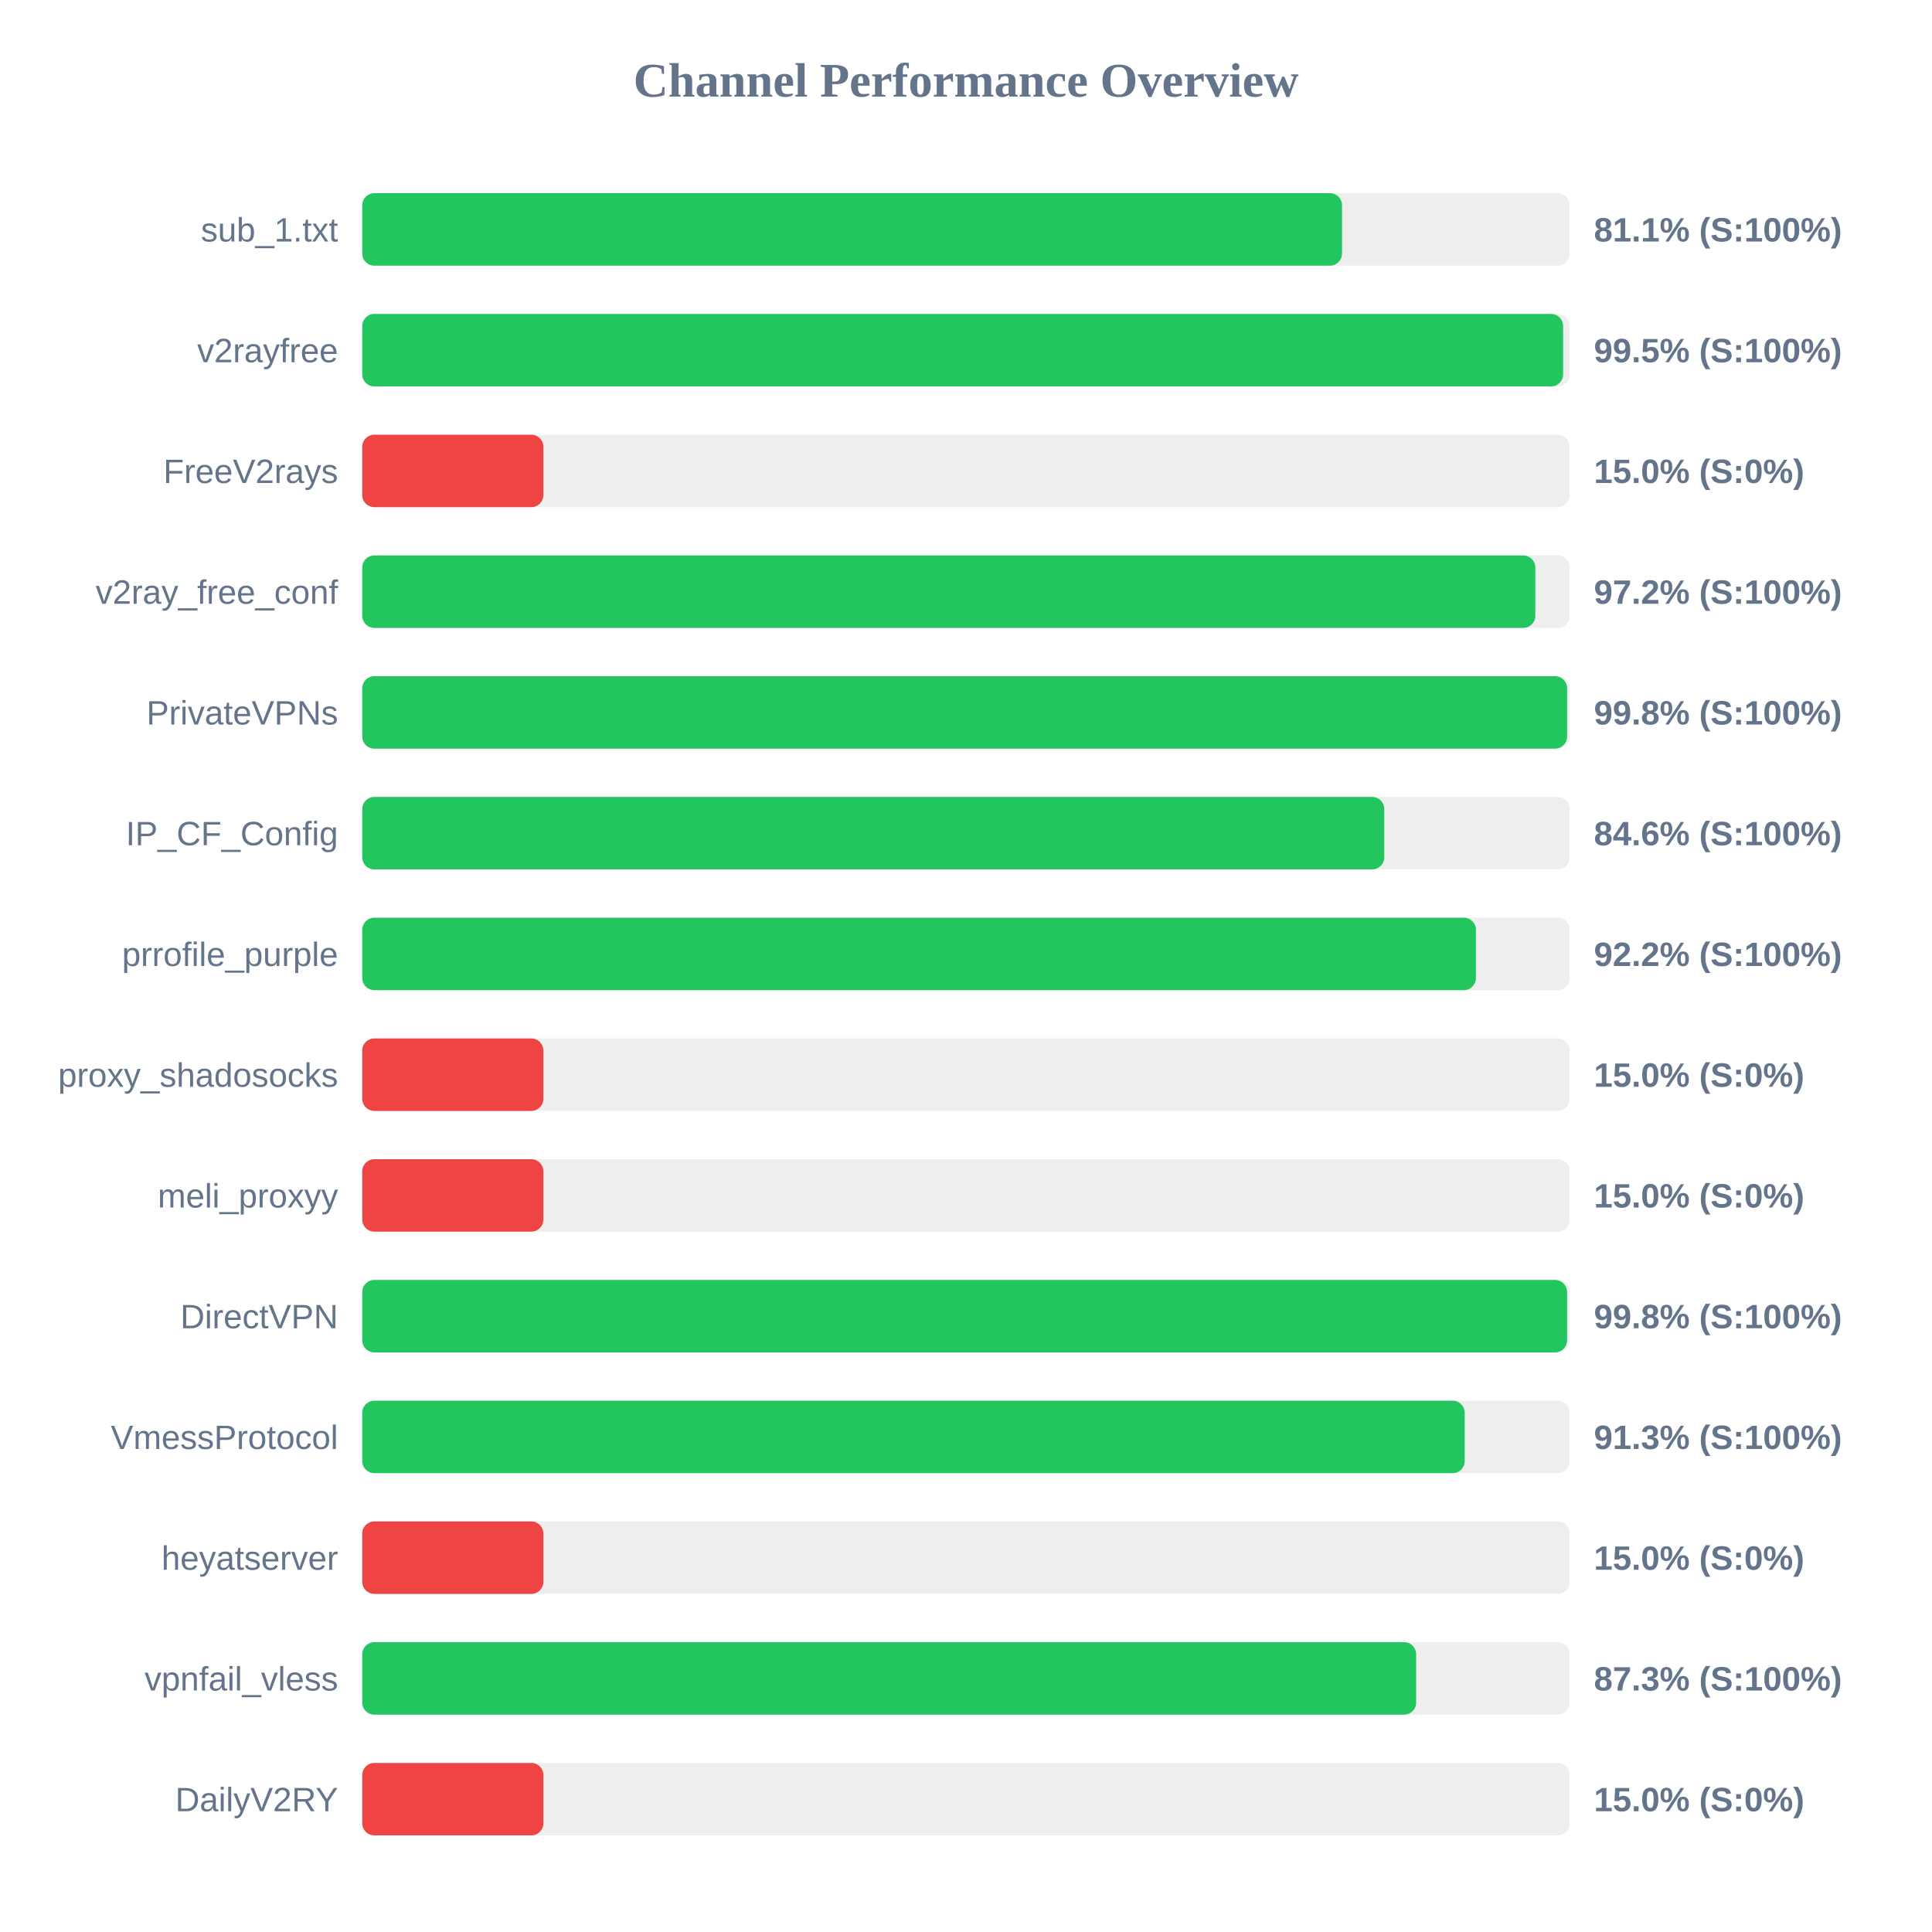
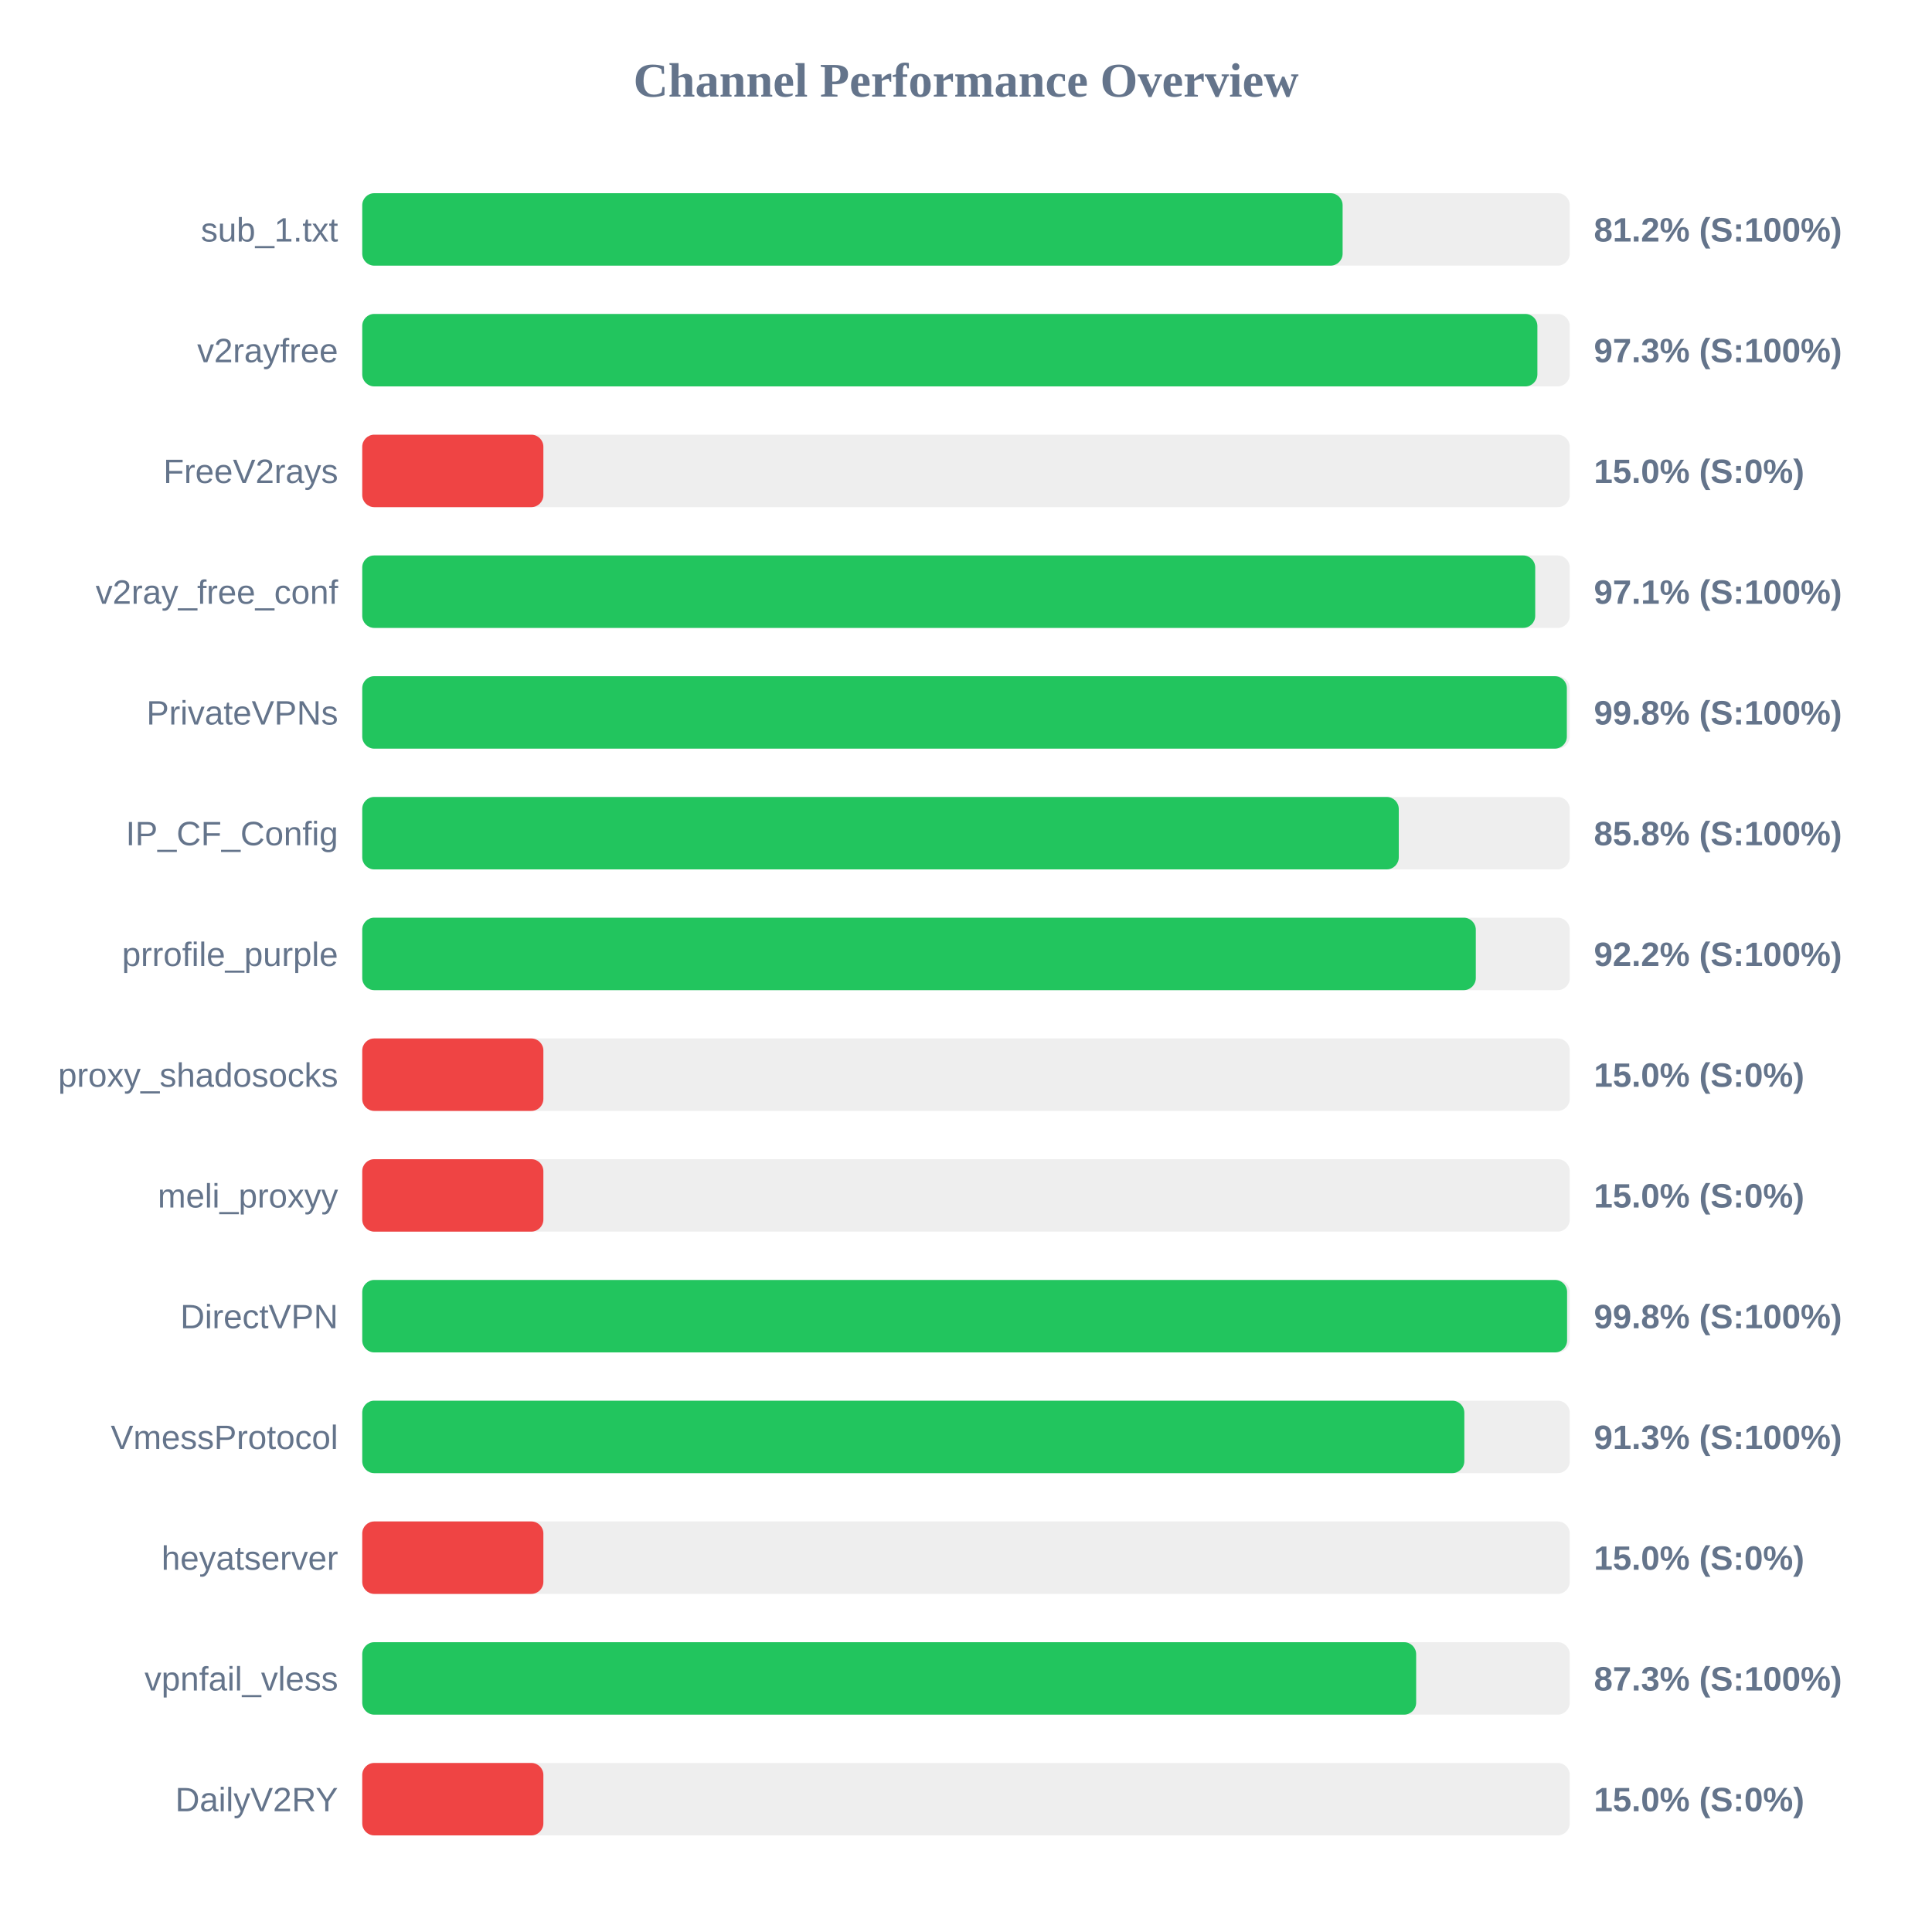
<svg xmlns="http://www.w3.org/2000/svg" width="800" height="800" version="1.1">
  <style>
        .row { font: 14px Arial; fill: #64748b; }
        .score { font: bold 14px Arial; fill: #64748b; }
    </style>
  <text x="400" y="40" text-anchor="middle" font-size="20px" font-weight="bold" fill="#64748b">Channel Performance Overview</text>
  <rect x="150" y="80" width="500" height="30" fill="#eee" rx="5" />
-   <rect x="150" y="80" width="405.7" height="30" fill="#22c55e" rx="5" />
+   <rect x="150" y="80" width="405.95" height="30" fill="#22c55e" rx="5" />
  <text x="140" y="100" text-anchor="end" class="row">sub_1.txt</text>
-   <text x="660" y="100" text-anchor="start" class="score">81.1% (S:100%)</text>
+   <text x="660" y="100" text-anchor="start" class="score">81.2% (S:100%)</text>
  <rect x="150" y="130" width="500" height="30" fill="#eee" rx="5" />
-   <rect x="150" y="130" width="497.25" height="30" fill="#22c55e" rx="5" />
+   <rect x="150" y="130" width="486.6" height="30" fill="#22c55e" rx="5" />
  <text x="140" y="150" text-anchor="end" class="row">v2rayfree</text>
-   <text x="660" y="150" text-anchor="start" class="score">99.5% (S:100%)</text>
+   <text x="660" y="150" text-anchor="start" class="score">97.3% (S:100%)</text>
  <rect x="150" y="180" width="500" height="30" fill="#eee" rx="5" />
  <rect x="150" y="180" width="75.0" height="30" fill="#ef4444" rx="5" />
  <text x="140" y="200" text-anchor="end" class="row">FreeV2rays</text>
  <text x="660" y="200" text-anchor="start" class="score">15.0% (S:0%)</text>
  <rect x="150" y="230" width="500" height="30" fill="#eee" rx="5" />
-   <rect x="150" y="230" width="485.75" height="30" fill="#22c55e" rx="5" />
+   <rect x="150" y="230" width="485.7" height="30" fill="#22c55e" rx="5" />
  <text x="140" y="250" text-anchor="end" class="row">v2ray_free_conf</text>
-   <text x="660" y="250" text-anchor="start" class="score">97.2% (S:100%)</text>
+   <text x="660" y="250" text-anchor="start" class="score">97.1% (S:100%)</text>
  <rect x="150" y="280" width="500" height="30" fill="#eee" rx="5" />
-   <rect x="150" y="280" width="498.9" height="30" fill="#22c55e" rx="5" />
+   <rect x="150" y="280" width="498.8" height="30" fill="#22c55e" rx="5" />
  <text x="140" y="300" text-anchor="end" class="row">PrivateVPNs</text>
  <text x="660" y="300" text-anchor="start" class="score">99.8% (S:100%)</text>
  <rect x="150" y="330" width="500" height="30" fill="#eee" rx="5" />
-   <rect x="150" y="330" width="423.2" height="30" fill="#22c55e" rx="5" />
+   <rect x="150" y="330" width="429.2" height="30" fill="#22c55e" rx="5" />
  <text x="140" y="350" text-anchor="end" class="row">IP_CF_Config</text>
-   <text x="660" y="350" text-anchor="start" class="score">84.6% (S:100%)</text>
+   <text x="660" y="350" text-anchor="start" class="score">85.8% (S:100%)</text>
  <rect x="150" y="380" width="500" height="30" fill="#eee" rx="5" />
-   <rect x="150" y="380" width="461.15" height="30" fill="#22c55e" rx="5" />
+   <rect x="150" y="380" width="461.1" height="30" fill="#22c55e" rx="5" />
  <text x="140" y="400" text-anchor="end" class="row">prrofile_purple</text>
  <text x="660" y="400" text-anchor="start" class="score">92.2% (S:100%)</text>
  <rect x="150" y="430" width="500" height="30" fill="#eee" rx="5" />
  <rect x="150" y="430" width="75.0" height="30" fill="#ef4444" rx="5" />
  <text x="140" y="450" text-anchor="end" class="row">proxy_shadosocks</text>
  <text x="660" y="450" text-anchor="start" class="score">15.0% (S:0%)</text>
  <rect x="150" y="480" width="500" height="30" fill="#eee" rx="5" />
  <rect x="150" y="480" width="75.0" height="30" fill="#ef4444" rx="5" />
  <text x="140" y="500" text-anchor="end" class="row">meli_proxyy</text>
  <text x="660" y="500" text-anchor="start" class="score">15.0% (S:0%)</text>
  <rect x="150" y="530" width="500" height="30" fill="#eee" rx="5" />
  <rect x="150" y="530" width="498.9" height="30" fill="#22c55e" rx="5" />
  <text x="140" y="550" text-anchor="end" class="row">DirectVPN</text>
  <text x="660" y="550" text-anchor="start" class="score">99.8% (S:100%)</text>
  <rect x="150" y="580" width="500" height="30" fill="#eee" rx="5" />
-   <rect x="150" y="580" width="456.5" height="30" fill="#22c55e" rx="5" />
+   <rect x="150" y="580" width="456.35" height="30" fill="#22c55e" rx="5" />
  <text x="140" y="600" text-anchor="end" class="row">VmessProtocol</text>
  <text x="660" y="600" text-anchor="start" class="score">91.3% (S:100%)</text>
  <rect x="150" y="630" width="500" height="30" fill="#eee" rx="5" />
  <rect x="150" y="630" width="75.0" height="30" fill="#ef4444" rx="5" />
  <text x="140" y="650" text-anchor="end" class="row">heyatserver</text>
  <text x="660" y="650" text-anchor="start" class="score">15.0% (S:0%)</text>
  <rect x="150" y="680" width="500" height="30" fill="#eee" rx="5" />
  <rect x="150" y="680" width="436.4" height="30" fill="#22c55e" rx="5" />
  <text x="140" y="700" text-anchor="end" class="row">vpnfail_vless</text>
  <text x="660" y="700" text-anchor="start" class="score">87.3% (S:100%)</text>
  <rect x="150" y="730" width="500" height="30" fill="#eee" rx="5" />
  <rect x="150" y="730" width="75.0" height="30" fill="#ef4444" rx="5" />
  <text x="140" y="750" text-anchor="end" class="row">DailyV2RY</text>
  <text x="660" y="750" text-anchor="start" class="score">15.0% (S:0%)</text>
</svg>
